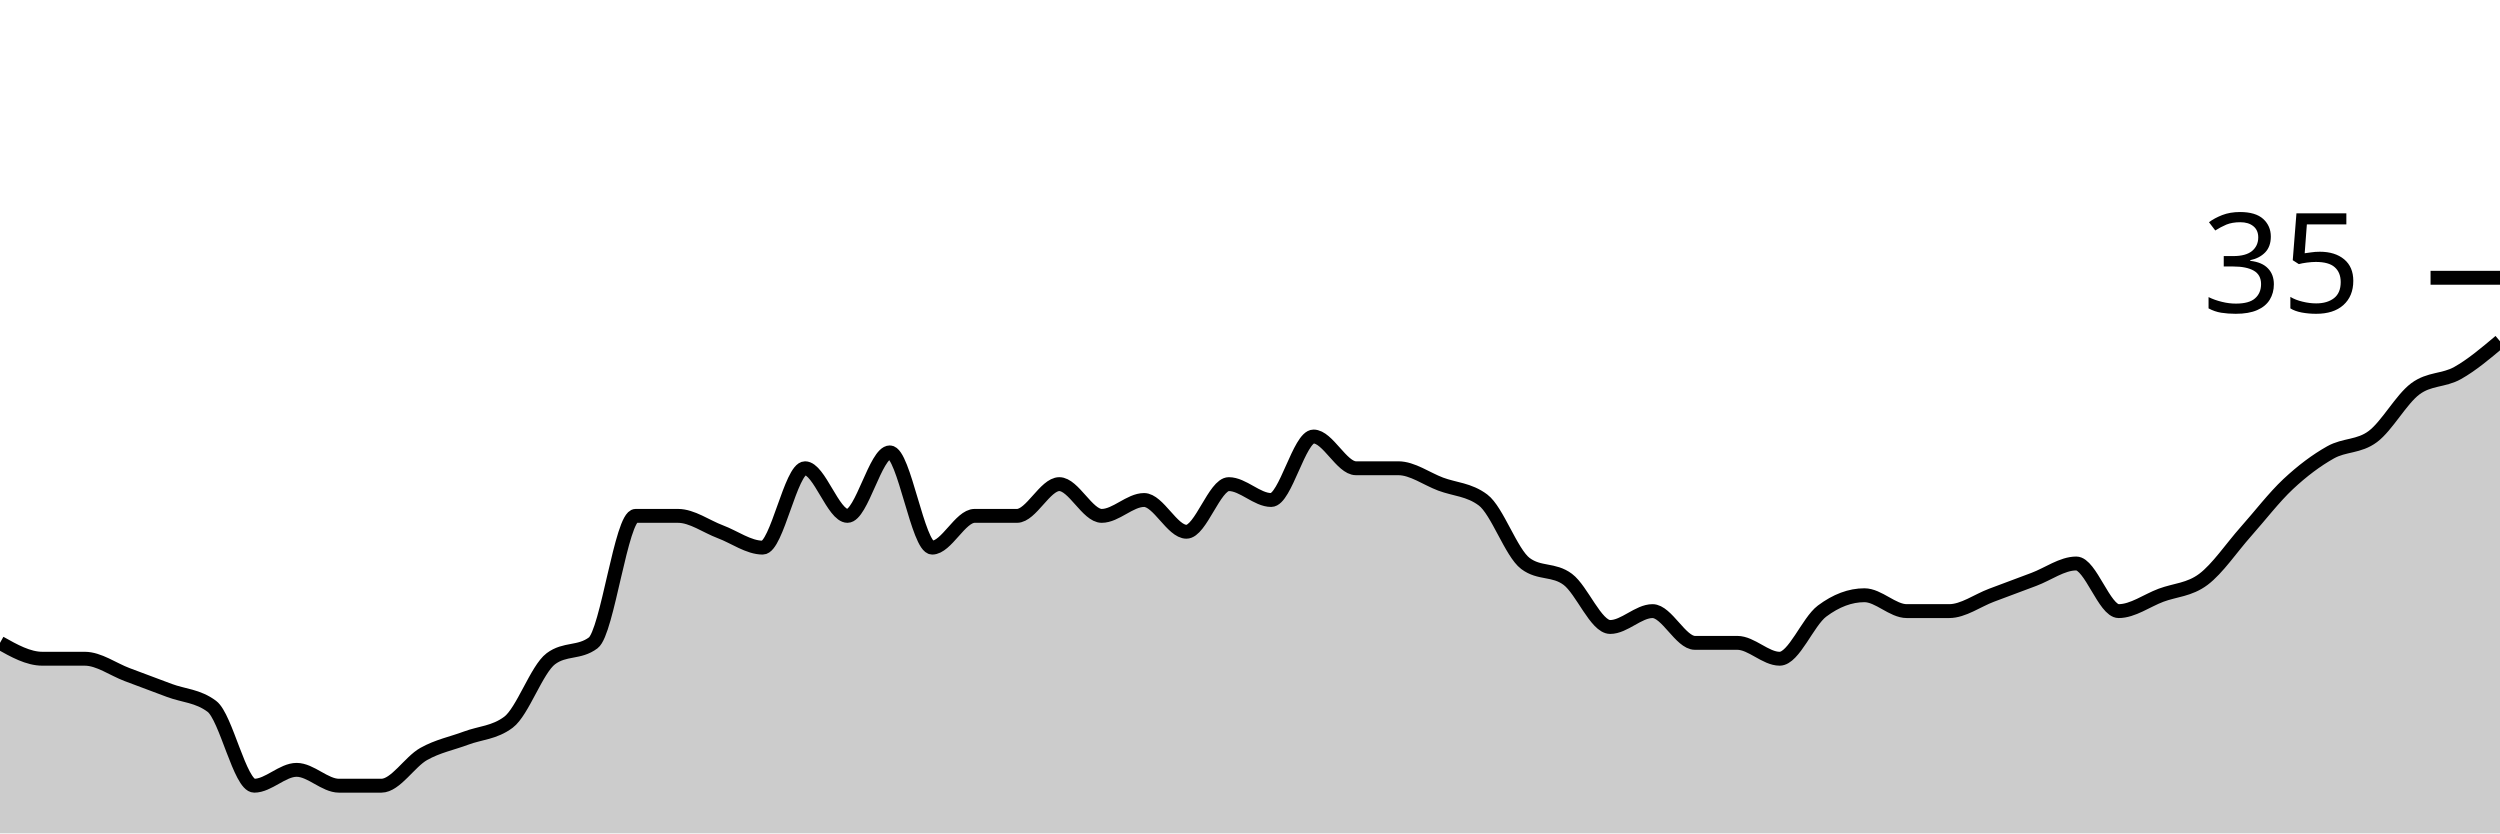
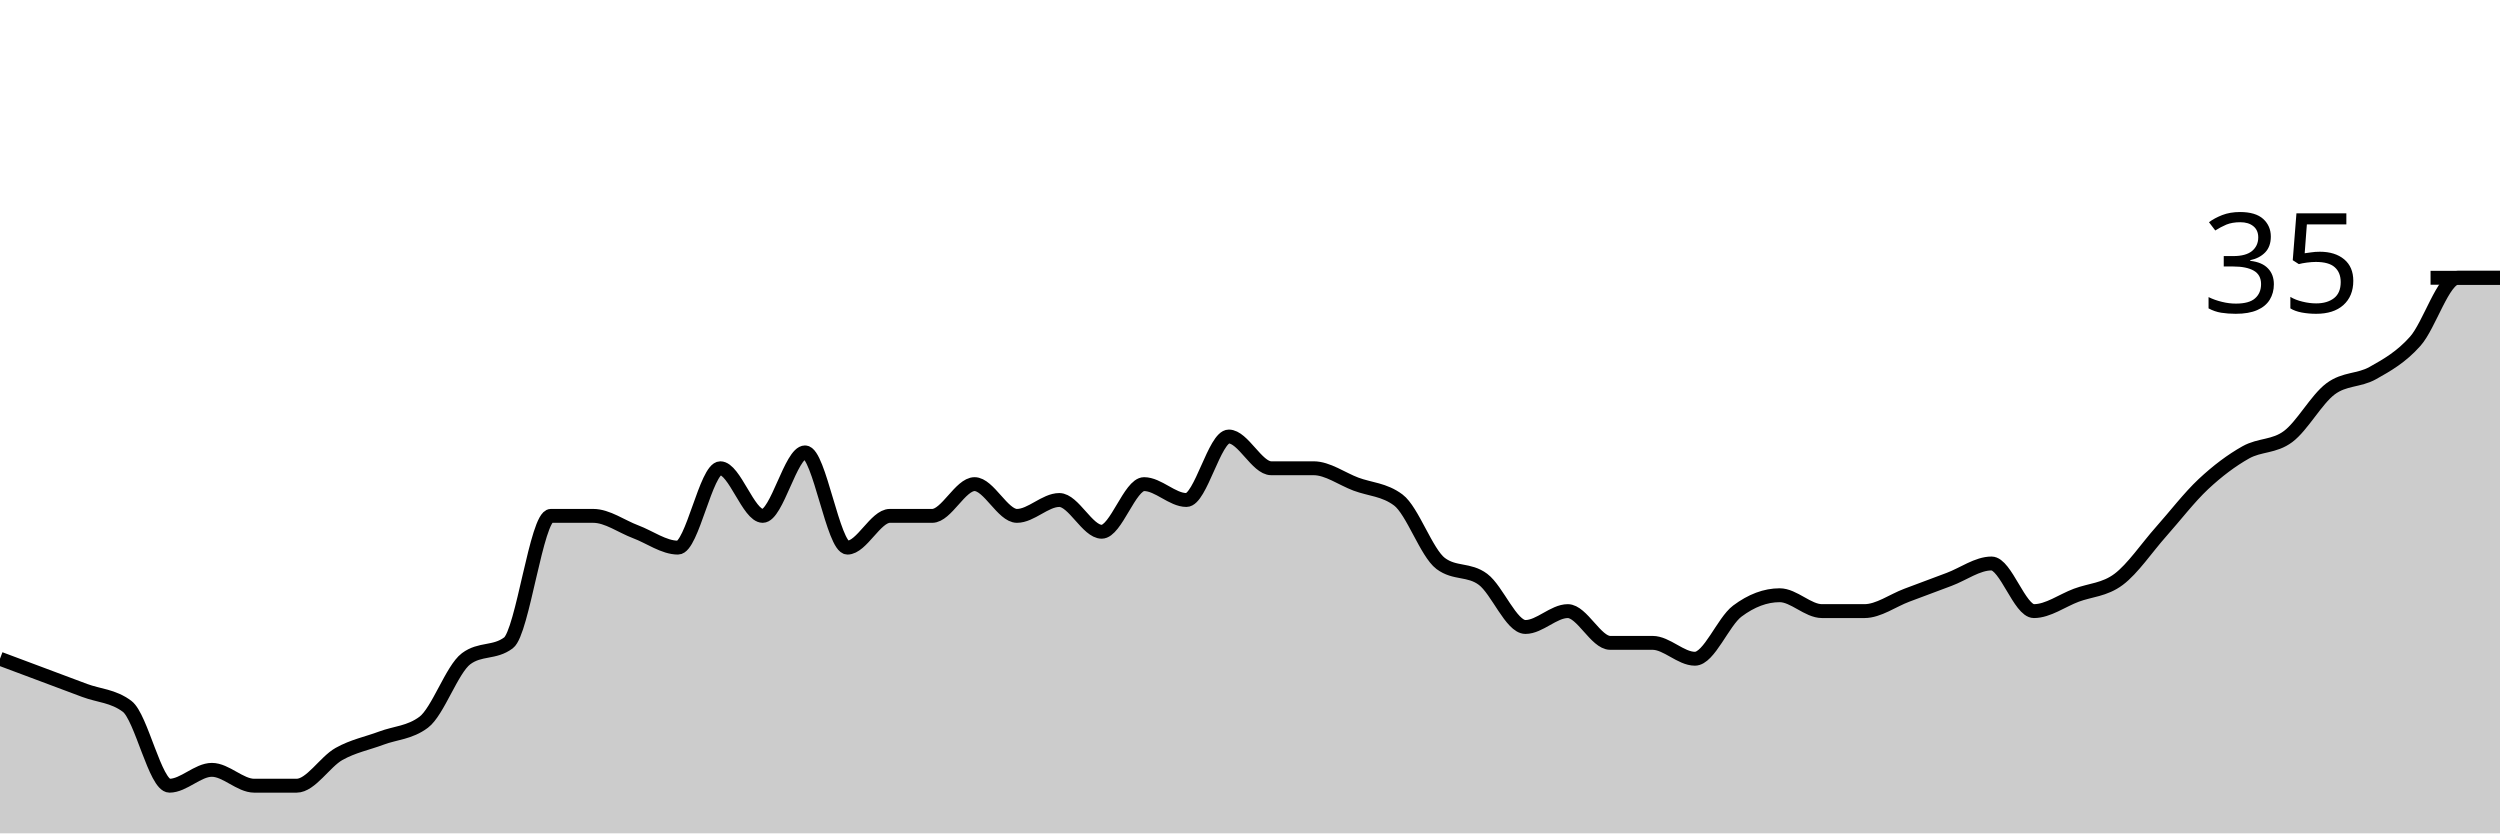
<svg xmlns="http://www.w3.org/2000/svg" viewBox="0 0 180 60">
  <g transform="translate(0,20)">
-     <path class="area" fill="rgba(0, 0, 0, 0.2)" d="M0,26.286C1.017,26.857,2.034,27.429,3.051,27.429C4.068,27.429,5.085,27.429,6.102,27.429C7.119,27.429,8.136,28.19,9.153,28.571C10.169,28.952,11.186,29.333,12.203,29.714C13.22,30.095,14.237,30.095,15.254,30.857C16.271,31.619,17.288,36.571,18.305,36.571C19.322,36.571,20.339,35.429,21.356,35.429C22.373,35.429,23.39,36.571,24.407,36.571C25.424,36.571,26.441,36.571,27.458,36.571C28.475,36.571,29.492,34.857,30.508,34.286C31.525,33.714,32.542,33.524,33.559,33.143C34.576,32.762,35.593,32.762,36.61,32C37.627,31.238,38.644,28.19,39.661,27.429C40.678,26.667,41.695,27.048,42.712,26.286C43.729,25.524,44.746,17.143,45.763,17.143C46.78,17.143,47.797,17.143,48.814,17.143C49.831,17.143,50.847,17.905,51.864,18.286C52.881,18.667,53.898,19.429,54.915,19.429C55.932,19.429,56.949,13.714,57.966,13.714C58.983,13.714,60,17.143,61.017,17.143C62.034,17.143,63.051,12.571,64.068,12.571C65.085,12.571,66.102,19.429,67.119,19.429C68.136,19.429,69.153,17.143,70.169,17.143C71.186,17.143,72.203,17.143,73.22,17.143C74.237,17.143,75.254,14.857,76.271,14.857C77.288,14.857,78.305,17.143,79.322,17.143C80.339,17.143,81.356,16,82.373,16C83.39,16,84.407,18.286,85.424,18.286C86.441,18.286,87.458,14.857,88.475,14.857C89.492,14.857,90.508,16,91.525,16C92.542,16,93.559,11.429,94.576,11.429C95.593,11.429,96.61,13.714,97.627,13.714C98.644,13.714,99.661,13.714,100.678,13.714C101.695,13.714,102.712,14.476,103.729,14.857C104.746,15.238,105.763,15.238,106.78,16C107.797,16.762,108.814,19.81,109.831,20.571C110.847,21.333,111.864,20.952,112.881,21.714C113.898,22.476,114.915,25.143,115.932,25.143C116.949,25.143,117.966,24,118.983,24C120,24,121.017,26.286,122.034,26.286C123.051,26.286,124.068,26.286,125.085,26.286C126.102,26.286,127.119,27.429,128.136,27.429C129.153,27.429,130.169,24.762,131.186,24C132.203,23.238,133.22,22.857,134.237,22.857C135.254,22.857,136.271,24,137.288,24C138.305,24,139.322,24,140.339,24C141.356,24,142.373,23.238,143.39,22.857C144.407,22.476,145.424,22.095,146.441,21.714C147.458,21.333,148.475,20.571,149.492,20.571C150.508,20.571,151.525,24,152.542,24C153.559,24,154.576,23.238,155.593,22.857C156.61,22.476,157.627,22.476,158.644,21.714C159.661,20.952,160.678,19.429,161.695,18.286C162.712,17.143,163.729,15.81,164.746,14.857C165.763,13.905,166.78,13.143,167.797,12.571C168.814,12,169.831,12.19,170.847,11.429C171.864,10.667,172.881,8.762,173.898,8C174.915,7.238,175.932,7.429,176.949,6.857C177.966,6.286,178.983,5.429,180,4.571L180,40C178.983,40,177.966,40,176.949,40C175.932,40,174.915,40,173.898,40C172.881,40,171.864,40,170.847,40C169.831,40,168.814,40,167.797,40C166.78,40,165.763,40,164.746,40C163.729,40,162.712,40,161.695,40C160.678,40,159.661,40,158.644,40C157.627,40,156.61,40,155.593,40C154.576,40,153.559,40,152.542,40C151.525,40,150.508,40,149.492,40C148.475,40,147.458,40,146.441,40C145.424,40,144.407,40,143.39,40C142.373,40,141.356,40,140.339,40C139.322,40,138.305,40,137.288,40C136.271,40,135.254,40,134.237,40C133.22,40,132.203,40,131.186,40C130.169,40,129.153,40,128.136,40C127.119,40,126.102,40,125.085,40C124.068,40,123.051,40,122.034,40C121.017,40,120,40,118.983,40C117.966,40,116.949,40,115.932,40C114.915,40,113.898,40,112.881,40C111.864,40,110.847,40,109.831,40C108.814,40,107.797,40,106.78,40C105.763,40,104.746,40,103.729,40C102.712,40,101.695,40,100.678,40C99.661,40,98.644,40,97.627,40C96.61,40,95.593,40,94.576,40C93.559,40,92.542,40,91.525,40C90.508,40,89.492,40,88.475,40C87.458,40,86.441,40,85.424,40C84.407,40,83.39,40,82.373,40C81.356,40,80.339,40,79.322,40C78.305,40,77.288,40,76.271,40C75.254,40,74.237,40,73.22,40C72.203,40,71.186,40,70.169,40C69.153,40,68.136,40,67.119,40C66.102,40,65.085,40,64.068,40C63.051,40,62.034,40,61.017,40C60,40,58.983,40,57.966,40C56.949,40,55.932,40,54.915,40C53.898,40,52.881,40,51.864,40C50.847,40,49.831,40,48.814,40C47.797,40,46.78,40,45.763,40C44.746,40,43.729,40,42.712,40C41.695,40,40.678,40,39.661,40C38.644,40,37.627,40,36.61,40C35.593,40,34.576,40,33.559,40C32.542,40,31.525,40,30.508,40C29.492,40,28.475,40,27.458,40C26.441,40,25.424,40,24.407,40C23.39,40,22.373,40,21.356,40C20.339,40,19.322,40,18.305,40C17.288,40,16.271,40,15.254,40C14.237,40,13.22,40,12.203,40C11.186,40,10.169,40,9.153,40C8.136,40,7.119,40,6.102,40C5.085,40,4.068,40,3.051,40C2.034,40,1.017,40,0,40Z" />
-     <path class="line" stroke="black" fill="none" d="M0,26.286C1.017,26.857,2.034,27.429,3.051,27.429C4.068,27.429,5.085,27.429,6.102,27.429C7.119,27.429,8.136,28.19,9.153,28.571C10.169,28.952,11.186,29.333,12.203,29.714C13.22,30.095,14.237,30.095,15.254,30.857C16.271,31.619,17.288,36.571,18.305,36.571C19.322,36.571,20.339,35.429,21.356,35.429C22.373,35.429,23.39,36.571,24.407,36.571C25.424,36.571,26.441,36.571,27.458,36.571C28.475,36.571,29.492,34.857,30.508,34.286C31.525,33.714,32.542,33.524,33.559,33.143C34.576,32.762,35.593,32.762,36.61,32C37.627,31.238,38.644,28.19,39.661,27.429C40.678,26.667,41.695,27.048,42.712,26.286C43.729,25.524,44.746,17.143,45.763,17.143C46.78,17.143,47.797,17.143,48.814,17.143C49.831,17.143,50.847,17.905,51.864,18.286C52.881,18.667,53.898,19.429,54.915,19.429C55.932,19.429,56.949,13.714,57.966,13.714C58.983,13.714,60,17.143,61.017,17.143C62.034,17.143,63.051,12.571,64.068,12.571C65.085,12.571,66.102,19.429,67.119,19.429C68.136,19.429,69.153,17.143,70.169,17.143C71.186,17.143,72.203,17.143,73.22,17.143C74.237,17.143,75.254,14.857,76.271,14.857C77.288,14.857,78.305,17.143,79.322,17.143C80.339,17.143,81.356,16,82.373,16C83.39,16,84.407,18.286,85.424,18.286C86.441,18.286,87.458,14.857,88.475,14.857C89.492,14.857,90.508,16,91.525,16C92.542,16,93.559,11.429,94.576,11.429C95.593,11.429,96.61,13.714,97.627,13.714C98.644,13.714,99.661,13.714,100.678,13.714C101.695,13.714,102.712,14.476,103.729,14.857C104.746,15.238,105.763,15.238,106.78,16C107.797,16.762,108.814,19.81,109.831,20.571C110.847,21.333,111.864,20.952,112.881,21.714C113.898,22.476,114.915,25.143,115.932,25.143C116.949,25.143,117.966,24,118.983,24C120,24,121.017,26.286,122.034,26.286C123.051,26.286,124.068,26.286,125.085,26.286C126.102,26.286,127.119,27.429,128.136,27.429C129.153,27.429,130.169,24.762,131.186,24C132.203,23.238,133.22,22.857,134.237,22.857C135.254,22.857,136.271,24,137.288,24C138.305,24,139.322,24,140.339,24C141.356,24,142.373,23.238,143.39,22.857C144.407,22.476,145.424,22.095,146.441,21.714C147.458,21.333,148.475,20.571,149.492,20.571C150.508,20.571,151.525,24,152.542,24C153.559,24,154.576,23.238,155.593,22.857C156.61,22.476,157.627,22.476,158.644,21.714C159.661,20.952,160.678,19.429,161.695,18.286C162.712,17.143,163.729,15.81,164.746,14.857C165.763,13.905,166.78,13.143,167.797,12.571C168.814,12,169.831,12.19,170.847,11.429C171.864,10.667,172.881,8.762,173.898,8C174.915,7.238,175.932,7.429,176.949,6.857C177.966,6.286,178.983,5.429,180,4.571" />
+     <path class="area" fill="rgba(0, 0, 0, 0.2)" d="M0,27.429C1.017,27.81,2.034,28.19,3.051,28.571C4.068,28.952,5.085,29.333,6.102,29.714C7.119,30.095,8.136,30.095,9.153,30.857C10.169,31.619,11.186,36.571,12.203,36.571C13.22,36.571,14.237,35.429,15.254,35.429C16.271,35.429,17.288,36.571,18.305,36.571C19.322,36.571,20.339,36.571,21.356,36.571C22.373,36.571,23.39,34.857,24.407,34.286C25.424,33.714,26.441,33.524,27.458,33.143C28.475,32.762,29.492,32.762,30.508,32C31.525,31.238,32.542,28.19,33.559,27.429C34.576,26.667,35.593,27.048,36.61,26.286C37.627,25.524,38.644,17.143,39.661,17.143C40.678,17.143,41.695,17.143,42.712,17.143C43.729,17.143,44.746,17.905,45.763,18.286C46.78,18.667,47.797,19.429,48.814,19.429C49.831,19.429,50.847,13.714,51.864,13.714C52.881,13.714,53.898,17.143,54.915,17.143C55.932,17.143,56.949,12.571,57.966,12.571C58.983,12.571,60,19.429,61.017,19.429C62.034,19.429,63.051,17.143,64.068,17.143C65.085,17.143,66.102,17.143,67.119,17.143C68.136,17.143,69.153,14.857,70.169,14.857C71.186,14.857,72.203,17.143,73.22,17.143C74.237,17.143,75.254,16,76.271,16C77.288,16,78.305,18.286,79.322,18.286C80.339,18.286,81.356,14.857,82.373,14.857C83.39,14.857,84.407,16,85.424,16C86.441,16,87.458,11.429,88.475,11.429C89.492,11.429,90.508,13.714,91.525,13.714C92.542,13.714,93.559,13.714,94.576,13.714C95.593,13.714,96.61,14.476,97.627,14.857C98.644,15.238,99.661,15.238,100.678,16C101.695,16.762,102.712,19.81,103.729,20.571C104.746,21.333,105.763,20.952,106.78,21.714C107.797,22.476,108.814,25.143,109.831,25.143C110.847,25.143,111.864,24,112.881,24C113.898,24,114.915,26.286,115.932,26.286C116.949,26.286,117.966,26.286,118.983,26.286C120,26.286,121.017,27.429,122.034,27.429C123.051,27.429,124.068,24.762,125.085,24C126.102,23.238,127.119,22.857,128.136,22.857C129.153,22.857,130.169,24,131.186,24C132.203,24,133.22,24,134.237,24C135.254,24,136.271,23.238,137.288,22.857C138.305,22.476,139.322,22.095,140.339,21.714C141.356,21.333,142.373,20.571,143.39,20.571C144.407,20.571,145.424,24,146.441,24C147.458,24,148.475,23.238,149.492,22.857C150.508,22.476,151.525,22.476,152.542,21.714C153.559,20.952,154.576,19.429,155.593,18.286C156.61,17.143,157.627,15.81,158.644,14.857C159.661,13.905,160.678,13.143,161.695,12.571C162.712,12,163.729,12.19,164.746,11.429C165.763,10.667,166.78,8.762,167.797,8C168.814,7.238,169.831,7.429,170.847,6.857C171.864,6.286,172.881,5.714,173.898,4.571C174.915,3.429,175.932,0,176.949,0C177.966,0,178.983,0,180,0L180,40C178.983,40,177.966,40,176.949,40C175.932,40,174.915,40,173.898,40C172.881,40,171.864,40,170.847,40C169.831,40,168.814,40,167.797,40C166.78,40,165.763,40,164.746,40C163.729,40,162.712,40,161.695,40C160.678,40,159.661,40,158.644,40C157.627,40,156.61,40,155.593,40C154.576,40,153.559,40,152.542,40C151.525,40,150.508,40,149.492,40C148.475,40,147.458,40,146.441,40C145.424,40,144.407,40,143.39,40C142.373,40,141.356,40,140.339,40C139.322,40,138.305,40,137.288,40C136.271,40,135.254,40,134.237,40C133.22,40,132.203,40,131.186,40C130.169,40,129.153,40,128.136,40C127.119,40,126.102,40,125.085,40C124.068,40,123.051,40,122.034,40C121.017,40,120,40,118.983,40C117.966,40,116.949,40,115.932,40C114.915,40,113.898,40,112.881,40C111.864,40,110.847,40,109.831,40C108.814,40,107.797,40,106.78,40C105.763,40,104.746,40,103.729,40C102.712,40,101.695,40,100.678,40C99.661,40,98.644,40,97.627,40C96.61,40,95.593,40,94.576,40C93.559,40,92.542,40,91.525,40C90.508,40,89.492,40,88.475,40C87.458,40,86.441,40,85.424,40C84.407,40,83.39,40,82.373,40C81.356,40,80.339,40,79.322,40C78.305,40,77.288,40,76.271,40C75.254,40,74.237,40,73.22,40C72.203,40,71.186,40,70.169,40C69.153,40,68.136,40,67.119,40C66.102,40,65.085,40,64.068,40C63.051,40,62.034,40,61.017,40C60,40,58.983,40,57.966,40C56.949,40,55.932,40,54.915,40C53.898,40,52.881,40,51.864,40C50.847,40,49.831,40,48.814,40C47.797,40,46.78,40,45.763,40C44.746,40,43.729,40,42.712,40C41.695,40,40.678,40,39.661,40C38.644,40,37.627,40,36.61,40C35.593,40,34.576,40,33.559,40C32.542,40,31.525,40,30.508,40C29.492,40,28.475,40,27.458,40C26.441,40,25.424,40,24.407,40C23.39,40,22.373,40,21.356,40C20.339,40,19.322,40,18.305,40C17.288,40,16.271,40,15.254,40C14.237,40,13.22,40,12.203,40C11.186,40,10.169,40,9.153,40C8.136,40,7.119,40,6.102,40C5.085,40,4.068,40,3.051,40C2.034,40,1.017,40,0,40Z" />
+     <path class="line" stroke="black" fill="none" d="M0,27.429C1.017,27.81,2.034,28.19,3.051,28.571C4.068,28.952,5.085,29.333,6.102,29.714C7.119,30.095,8.136,30.095,9.153,30.857C10.169,31.619,11.186,36.571,12.203,36.571C13.22,36.571,14.237,35.429,15.254,35.429C16.271,35.429,17.288,36.571,18.305,36.571C19.322,36.571,20.339,36.571,21.356,36.571C22.373,36.571,23.39,34.857,24.407,34.286C25.424,33.714,26.441,33.524,27.458,33.143C28.475,32.762,29.492,32.762,30.508,32C31.525,31.238,32.542,28.19,33.559,27.429C34.576,26.667,35.593,27.048,36.61,26.286C37.627,25.524,38.644,17.143,39.661,17.143C40.678,17.143,41.695,17.143,42.712,17.143C43.729,17.143,44.746,17.905,45.763,18.286C46.78,18.667,47.797,19.429,48.814,19.429C49.831,19.429,50.847,13.714,51.864,13.714C52.881,13.714,53.898,17.143,54.915,17.143C55.932,17.143,56.949,12.571,57.966,12.571C58.983,12.571,60,19.429,61.017,19.429C62.034,19.429,63.051,17.143,64.068,17.143C65.085,17.143,66.102,17.143,67.119,17.143C68.136,17.143,69.153,14.857,70.169,14.857C71.186,14.857,72.203,17.143,73.22,17.143C74.237,17.143,75.254,16,76.271,16C77.288,16,78.305,18.286,79.322,18.286C80.339,18.286,81.356,14.857,82.373,14.857C83.39,14.857,84.407,16,85.424,16C86.441,16,87.458,11.429,88.475,11.429C89.492,11.429,90.508,13.714,91.525,13.714C92.542,13.714,93.559,13.714,94.576,13.714C95.593,13.714,96.61,14.476,97.627,14.857C98.644,15.238,99.661,15.238,100.678,16C101.695,16.762,102.712,19.81,103.729,20.571C104.746,21.333,105.763,20.952,106.78,21.714C107.797,22.476,108.814,25.143,109.831,25.143C110.847,25.143,111.864,24,112.881,24C113.898,24,114.915,26.286,115.932,26.286C116.949,26.286,117.966,26.286,118.983,26.286C120,26.286,121.017,27.429,122.034,27.429C123.051,27.429,124.068,24.762,125.085,24C126.102,23.238,127.119,22.857,128.136,22.857C129.153,22.857,130.169,24,131.186,24C132.203,24,133.22,24,134.237,24C135.254,24,136.271,23.238,137.288,22.857C138.305,22.476,139.322,22.095,140.339,21.714C141.356,21.333,142.373,20.571,143.39,20.571C144.407,20.571,145.424,24,146.441,24C147.458,24,148.475,23.238,149.492,22.857C150.508,22.476,151.525,22.476,152.542,21.714C153.559,20.952,154.576,19.429,155.593,18.286C156.61,17.143,157.627,15.81,158.644,14.857C159.661,13.905,160.678,13.143,161.695,12.571C162.712,12,163.729,12.19,164.746,11.429C165.763,10.667,166.78,8.762,167.797,8C168.814,7.238,169.831,7.429,170.847,6.857C171.864,6.286,172.881,5.714,173.898,4.571C174.915,3.429,175.932,0,176.949,0C177.966,0,178.983,0,180,0" />
    <path class="axis-ceiling" stroke-width="1" stroke="black" fill="none" d="M175,0L180,0" />
    <text class="axis-ceiling-label" font-family="sans-serif" text-anchor="end" font-size="10px" x="170" y="2.5">35</text>
  </g>
</svg>
